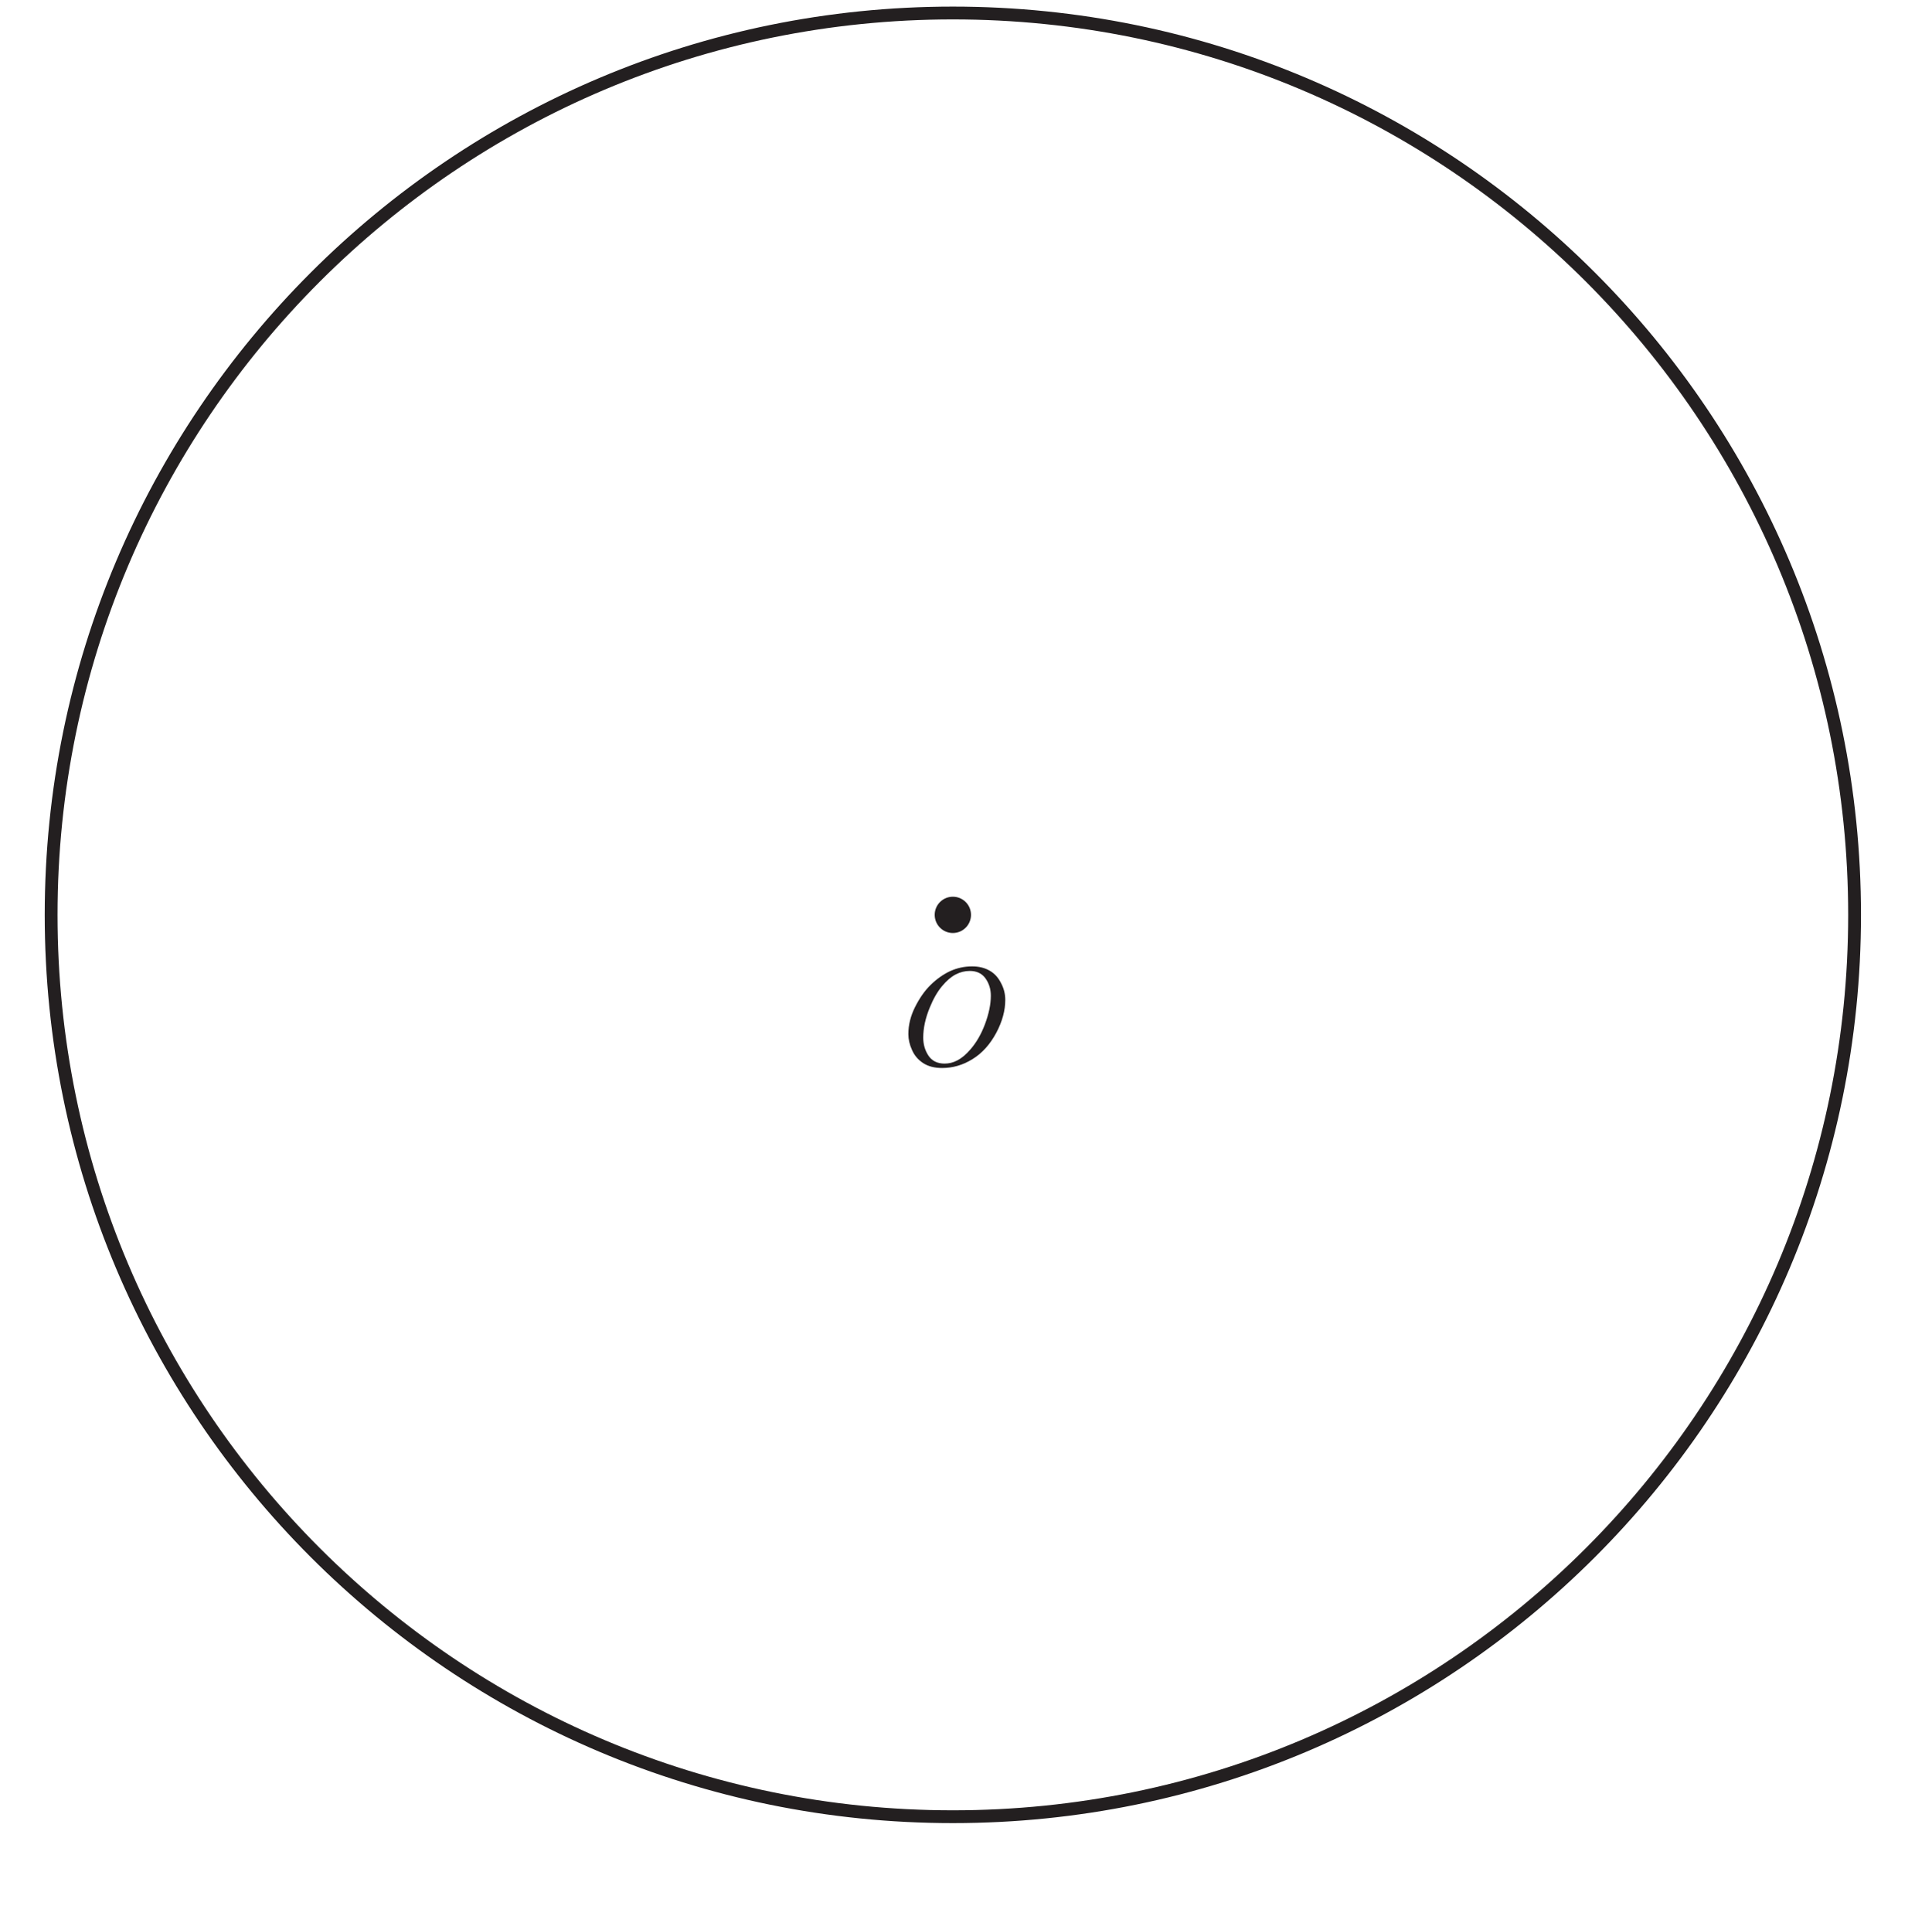
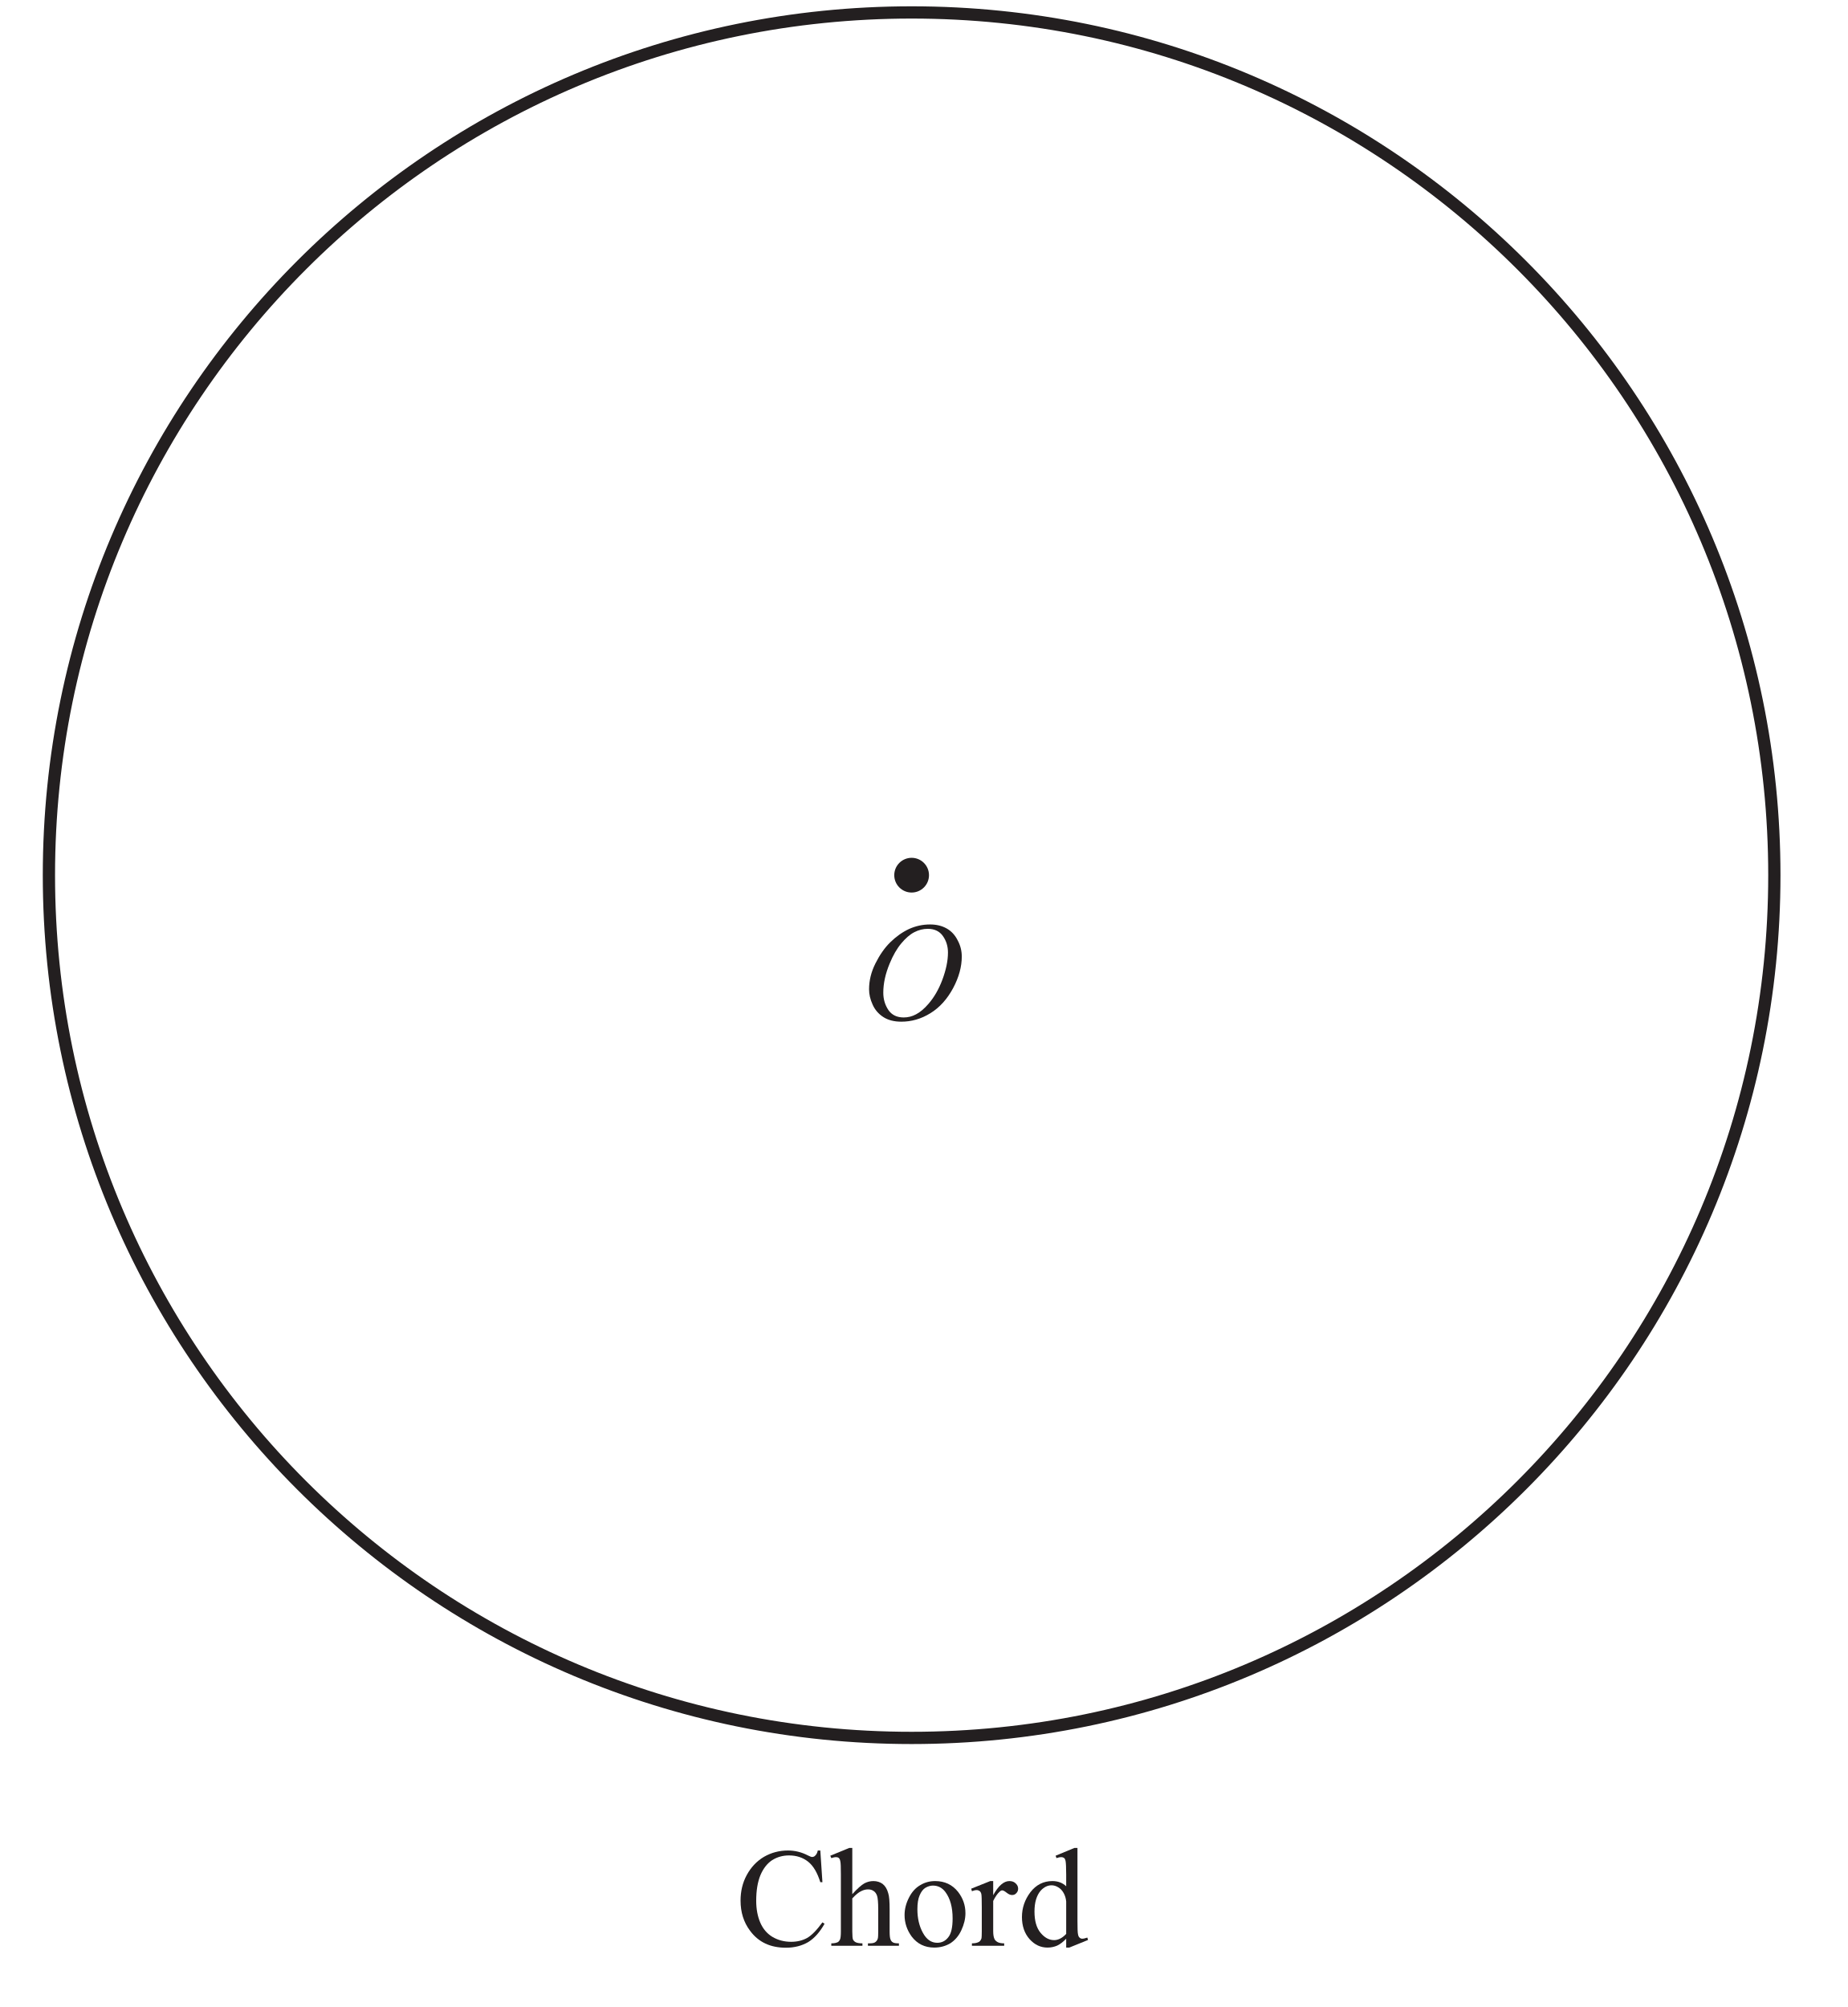
- <svg xmlns="http://www.w3.org/2000/svg" xmlns:xlink="http://www.w3.org/1999/xlink" data-id="0607_2022ON_32_q02a_diagram2" data-width-mm="53.2" data-height-mm="52.95" data-measure="false" data-source="0607/32 ON 2022 p4" version="1.1" width="150.8" height="150.1" viewBox="0 0 150.8 150.1">
+ <svg xmlns="http://www.w3.org/2000/svg" xmlns:xlink="http://www.w3.org/1999/xlink" data-id="0607_2022ON_32_q02a_diagram2" data-width-mm="53.2" data-height-mm="57.78" data-measure="false" data-source="0607/32 ON 2022 p4" version="1.1" width="150.8" height="163.8" viewBox="0 0 150.8 163.8">
  <defs>
    <clipPath id="clip_1">
-       <path transform="matrix(1,0,0,-1,-337.899,728.49)" d="M337.9 578.39H488.7V728.49H337.9Z" />
+       <path transform="matrix(1,0,0,-1,-337.899,728.489)" d="M337.9 564.69H488.7V728.49H337.9Z" />
    </clipPath>
    <clipPath id="clip_2">
-       <path transform="matrix(1,0,0,-1,-337.899,728.49)" d="M0 0H595.276V841.89H0Z" />
+       <path transform="matrix(1,0,0,-1,-337.899,728.489)" d="M0 0H595.276V841.89H0Z" />
    </clipPath>
    <clipPath id="clip_3">
-       <path transform="matrix(1,0,0,-1,-337.899,728.49)" d="M0 0H595.276V841.89H0Z" />
+       <path transform="matrix(1,0,0,-1,-337.899,728.489)" d="M0 0H595.276V841.89H0Z" />
    </clipPath>
    <clipPath id="clip_4">
-       <path transform="matrix(1,0,0,-1,-337.899,728.49)" d="M112.059 370.309H483.216V727.974H112.059Z" />
+       <path transform="matrix(1,0,0,-1,-337.899,728.489)" d="M112.059 370.309H483.216V727.974H112.059Z" />
    </clipPath>
    <clipPath id="clip_5">
-       <path transform="matrix(1,0,0,-1,-337.899,728.49)" d="M112.059 370.309H483.216V727.974H112.059Z" />
+       <path transform="matrix(1,0,0,-1,-337.899,728.489)" d="M112.059 370.309H483.216V727.974H112.059Z" />
    </clipPath>
    <path id="font_6_50" d="M.492 .676C.536 .676 .575 .667 .609 .648 .643 .629 .669 .601 .688 .563 .708 .526 .717 .488 .717 .448 .717 .377 .697 .302 .656 .225 .614 .147 .561 .087 .494 .046 .428 .005 .359-.014 .288-.014 .237-.014 .194-.003 .160 .019 .126 .041 .100 .071 .084 .108 .067 .145 .059 .181 .059 .216 .059 .278 .074 .339 .104 .399 .134 .459 .169 .510 .210 .550 .252 .591 .296 .622 .343 .644 .390 .665 .439 .676 .492 .676M.476 .645C.443 .645 .411 .637 .380 .621 .349 .605 .318 .578 .288 .542 .257 .505 .229 .457 .205 .398 .175 .326 .160 .257 .160 .192 .160 .146 .172 .105 .196 .069 .220 .034 .256 .016 .305 .016 .335 .016 .364 .023 .392 .038 .421 .053 .451 .078 .481 .113 .520 .158 .553 .214 .579 .283 .605 .353 .619 .417 .619 .477 .619 .521 .607 .560 .583 .594 .559 .628 .523 .645 .476 .645Z" />
-     <clipPath id="clip_7">
-       <path transform="matrix(1,0,0,-1,-337.899,728.49)" d="M112.059 370.309H483.216V727.974H112.059Z" />
-     </clipPath>
+     <path id="font_7_38" d="M.602 .676 .617 .451H.602C.581 .518 .553 .567 .515 .597 .478 .626 .433 .641 .380 .641 .336 .641 .297 .630 .261 .608 .226 .585 .198 .550 .177 .501 .157 .452 .147 .392 .147 .319 .147 .260 .157 .208 .176 .164 .195 .120 .224 .086 .262 .063 .301 .040 .345 .028 .395 .028 .437 .028 .475 .037 .508 .055 .541 .074 .577 .111 .617 .166L.632 .156C.599 .097 .560 .053 .516 .026 .471-.000 .419-.014 .358-.014 .248-.014 .163 .025 .103 .107 .058 .167 .036 .238 .036 .320 .036 .386 .050 .447 .080 .502 .110 .557 .150 .600 .202 .631 .254 .661 .311 .676 .373 .676 .420 .676 .468 .665 .514 .641 .528 .634 .538 .630 .543 .630 .552 .630 .560 .633 .566 .640 .575 .648 .581 .661 .584 .676H.602Z" />
+     <path id="font_7_75" d="M.162 .694V.366C.198 .406 .227 .431 .248 .443 .269 .454 .290 .459 .312 .459 .337 .459 .359 .452 .377 .439 .395 .425 .409 .403 .417 .373 .424 .352 .427 .314 .427 .259V.101C.427 .073 .429 .053 .434 .043 .437 .035 .442 .029 .450 .024 .458 .019 .472 .017 .493 .017V0H.273V.017H.284C.305 .017 .319 .020 .327 .027 .335 .033 .341 .042 .344 .055 .345 .060 .346 .076 .346 .101V.258C.346 .307 .343 .339 .338 .354 .333 .369 .325 .381 .314 .388 .303 .396 .290 .400 .274 .400 .258 .400 .241 .396 .224 .387 .207 .379 .186 .362 .162 .336V.101C.162 .070 .164 .051 .167 .044 .171 .036 .177 .030 .186 .025 .196 .020 .212 .017 .234 .017V0H.013V.017C.033 .017 .048 .020 .060 .026 .066 .030 .071 .036 .075 .045 .079 .054 .081 .073 .081 .101V.505C.081 .556 .080 .588 .077 .599 .075 .611 .071 .619 .066 .623 .061 .627 .054 .629 .046 .629 .039 .629 .028 .627 .013 .622L.006 .639 .140 .694H.162Z" />
+     <path id="font_7_82" d="M.25 .459C.317 .459 .372 .434 .413 .382 .447 .338 .465 .288 .465 .231 .465 .191 .455 .151 .436 .110 .417 .069 .390 .038 .357 .017 .323-.003 .285-.013 .244-.013 .177-.013 .123 .013 .083 .066 .050 .112 .033 .162 .033 .218 .033 .259 .043 .300 .064 .341 .084 .381 .111 .411 .144 .430 .177 .450 .212 .459 .25 .459M.234 .427C.217 .427 .200 .422 .182 .412 .165 .402 .151 .384 .140 .358 .129 .333 .124 .300 .124 .259 .124 .195 .137 .139 .163 .092 .189 .044 .223 .021 .265 .021 .297 .021 .323 .034 .343 .060 .364 .086 .374 .130 .374 .194 .374 .273 .357 .335 .323 .381 .300 .412 .270 .427 .234 .427Z" />
+     <path id="font_7_85" d="M.162 .459V.359C.199 .426 .237 .459 .277 .459 .295 .459 .310 .454 .321 .443 .333 .432 .339 .420 .339 .405 .339 .393 .335 .382 .326 .373 .318 .364 .308 .360 .296 .360 .284 .360 .272 .365 .258 .376 .243 .388 .233 .393 .226 .393 .220 .393 .214 .390 .207 .383 .192 .370 .177 .348 .162 .318V.104C.162 .079 .165 .061 .171 .048 .175 .039 .183 .032 .193 .026 .204 .020 .220 .017 .240 .017V0H.011V.017C.034 .017 .050 .021 .062 .028 .070 .033 .075 .042 .079 .053 .080 .059 .081 .075 .081 .101V.273C.081 .325 .080 .356 .078 .366 .076 .376 .072 .383 .066 .388 .060 .392 .053 .395 .045 .395 .035 .395 .023 .392 .011 .387L.006 .405 .141 .459H.162Z" />
+     <path id="font_7_71" d="M.347 .050C.325 .027 .304 .011 .283 .001 .262-.008 .239-.013 .215-.013 .166-.013 .124 .006 .087 .047 .051 .088 .033 .140 .033 .204 .033 .268 .053 .327 .093 .380 .134 .433 .186 .459 .249 .459 .288 .459 .321 .447 .347 .422V.505C.347 .556 .345 .588 .343 .599 .341 .611 .337 .619 .332 .623 .326 .627 .320 .629 .312 .629 .304 .629 .292 .627 .278 .622L.272 .639 .405 .694H.427V.176C.427 .124 .428 .092 .431 .081 .433 .069 .437 .061 .443 .057 .448 .052 .454 .050 .461 .050 .470 .050 .482 .053 .497 .058L.502 .041 .369-.013H.347V.050M.347 .084V.314C.345 .336 .339 .356 .329 .374 .319 .392 .306 .406 .290 .415 .274 .425 .258 .429 .243 .429 .215 .429 .189 .416 .166 .391 .137 .357 .122 .308 .122 .243 .122 .177 .136 .127 .165 .092 .194 .057 .226 .040 .261 .040 .290 .040 .319 .054 .347 .084Z" />
    <clipPath id="clip_8">
-       <path transform="matrix(1,0,0,-1,-337.899,728.49)" d="M112.059 370.309H483.216V727.974H112.059Z" />
+       <path transform="matrix(1,0,0,-1,-337.899,728.489)" d="M112.059 370.309H483.216V727.974H112.059Z" />
    </clipPath>
    <clipPath id="clip_9">
-       <path transform="matrix(1,0,0,-1,-337.899,728.49)" d="M112.059 370.309H483.216V727.974H112.059Z" />
+       <path transform="matrix(1,0,0,-1,-337.899,728.489)" d="M112.059 370.309H483.216V727.974H112.059Z" />
+     </clipPath>
+     <clipPath id="clip_10">
+       <path transform="matrix(1,0,0,-1,-337.899,728.489)" d="M112.059 370.309H483.216V727.974H112.059Z" />
    </clipPath>
  </defs>
  <g clip-path="url(#clip_1)">
    <g clip-path="url(#clip_2)">
      <g clip-path="url(#clip_3)" />
      <g clip-path="url(#clip_4)">
        <path transform="matrix(1,0,0,-1,-84.516,71.427)" stroke-width="1" stroke-linecap="butt" stroke-miterlimit="4" stroke-linejoin="miter" fill="none" stroke="#231f20" d="M0 0C0-38.888-31.525-70.412-70.412-70.412-109.3-70.412-140.824-38.888-140.824 0-140.824 38.888-109.3 70.412-70.412 70.412-31.525 70.412 0 38.888 0 0Z" />
      </g>
      <g clip-path="url(#clip_5)">
        <path transform="matrix(1,0,0,-1,144.816,71.427)" stroke-width="1" stroke-linecap="butt" stroke-miterlimit="4" stroke-linejoin="miter" fill="none" stroke="#231f20" d="M0 0C0-38.888-31.525-70.412-70.412-70.412-109.3-70.412-140.824-38.888-140.824 0-140.824 38.888-109.3 70.412-70.412 70.412-31.525 70.412 0 38.888 0 0Z" />
        <path transform="matrix(1,0,0,-1,75.821,71.427)" d="M0 0C0-.783-.635-1.417-1.417-1.417-2.2-1.417-2.835-.783-2.835 0-2.835 .783-2.2 1.417-1.417 1.417-.635 1.417 0 .783 0 0" fill="#231f20" />
      </g>
      <use data-text="O" xlink:href="#font_6_50" transform="matrix(11.5,0,0,-11.5,70.251,83.223)" fill="#231f20" />
-       <g clip-path="url(#clip_7)" />
+       <use data-text="C" xlink:href="#font_7_38" transform="matrix(11.5,0,0,-11.5,60.028,158.801)" fill="#231f20" />
+       <use data-text="h" xlink:href="#font_7_75" transform="matrix(11.5,0,0,-11.5,67.698,158.801)" fill="#231f20" />
+       <use data-text="o" xlink:href="#font_7_82" transform="matrix(11.5,0,0,-11.5,73.448,158.801)" fill="#231f20" />
+       <use data-text="r" xlink:href="#font_7_85" transform="matrix(11.5,0,0,-11.5,79.198,158.801)" fill="#231f20" />
+       <use data-text="d" xlink:href="#font_7_71" transform="matrix(11.5,0,0,-11.5,83.028,158.801)" fill="#231f20" />
      <g clip-path="url(#clip_8)" />
      <g clip-path="url(#clip_9)" />
+       <g clip-path="url(#clip_10)" />
    </g>
  </g>
</svg>
